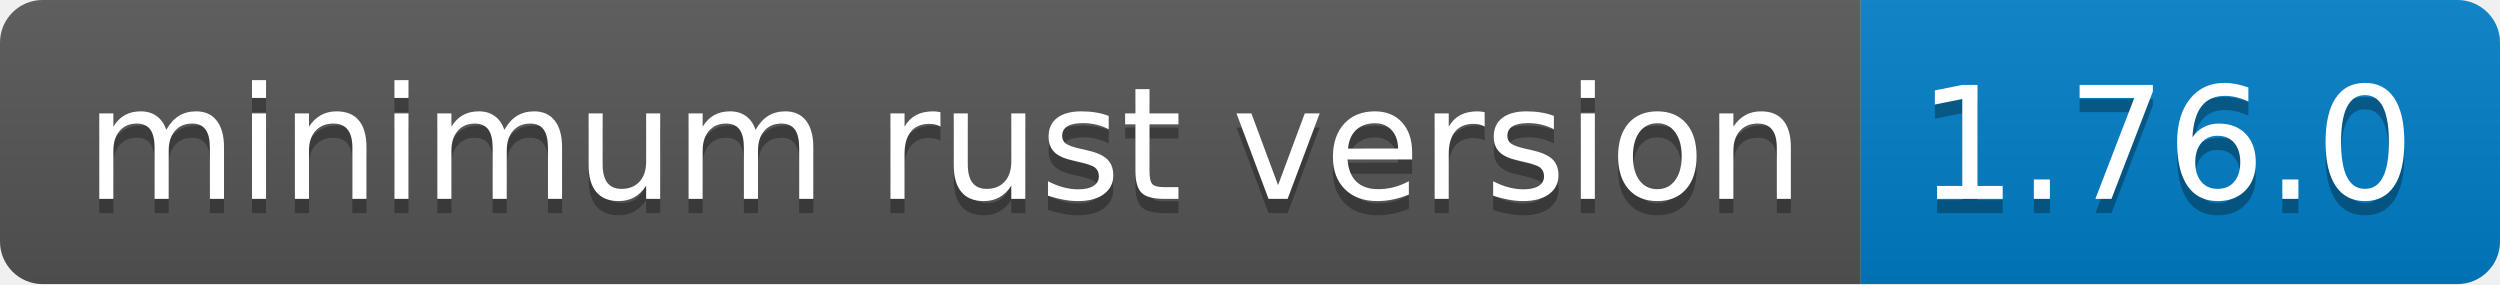
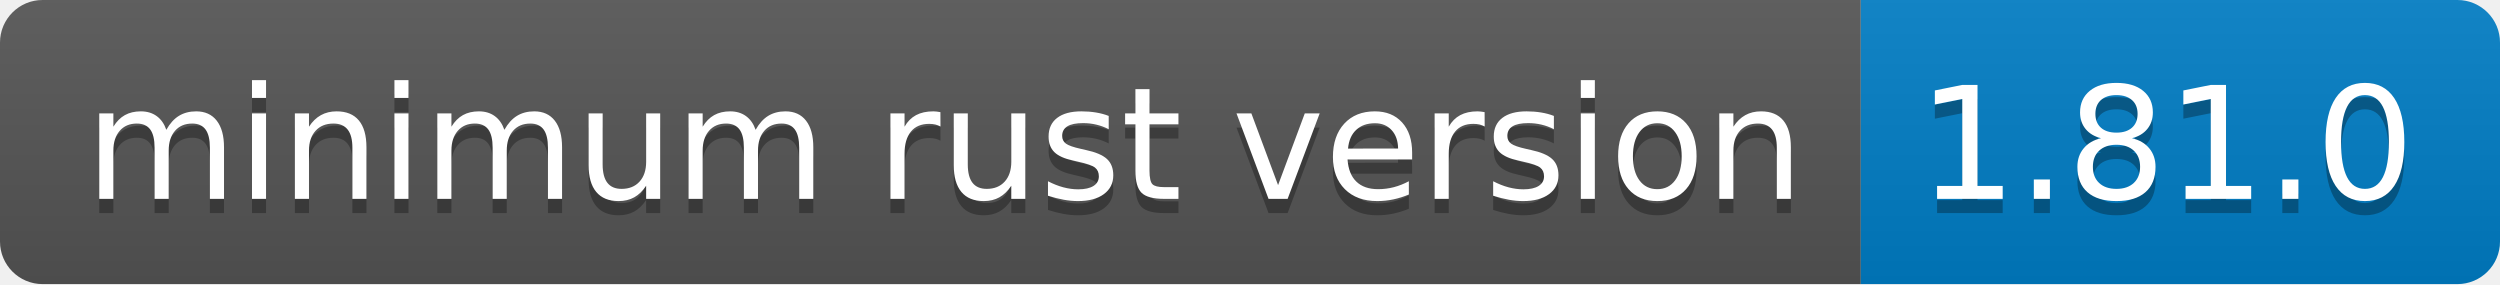
- <svg xmlns="http://www.w3.org/2000/svg" width="176" height="20" role="img" aria-label="minimum rust version: 1.76.0">
+ <svg xmlns="http://www.w3.org/2000/svg" width="176" height="20" role="img" aria-label="minimum rust version: 1.81.0">
  <linearGradient id="s" x2="0" y2="100%">
    <stop offset="0" stop-color="#bbb" stop-opacity=".1" />
    <stop offset="1" stop-opacity=".1" />
  </linearGradient>
  <clipPath id="r">
    <rect width="176" height="20" rx="3" fill="#fff" />
  </clipPath>
  <g clip-path="url(#r)">
    <rect width="131" height="20" fill="#555" />
    <rect x="131" width="45" height="20" fill="#007ec6" />
    <rect width="176" height="20" fill="url(#s)" />
  </g>
  <g fill="#fff" text-anchor="middle" font-family="Verdana,Geneva,DejaVu Sans,sans-serif" text-rendering="geometricPrecision" font-size="110">
    <text aria-hidden="true" x="665" y="150" fill="#010101" fill-opacity=".3" transform="scale(.1)" textLength="1210">minimum rust version</text>
    <text x="665" y="140" transform="scale(.1)" fill="#fff" textLength="1210">minimum rust version</text>
-     <text aria-hidden="true" x="1525" y="150" fill="#010101" fill-opacity=".3" transform="scale(.1)" textLength="350">1.76.0</text>
-     <text x="1525" y="140" transform="scale(.1)" fill="#fff" textLength="350">1.76.0</text>
+     <text aria-hidden="true" x="1525" y="150" fill="#010101" fill-opacity=".3" transform="scale(.1)" textLength="350">1.81.0</text>
+     <text x="1525" y="140" transform="scale(.1)" fill="#fff" textLength="350">1.81.0</text>
  </g>
</svg>
